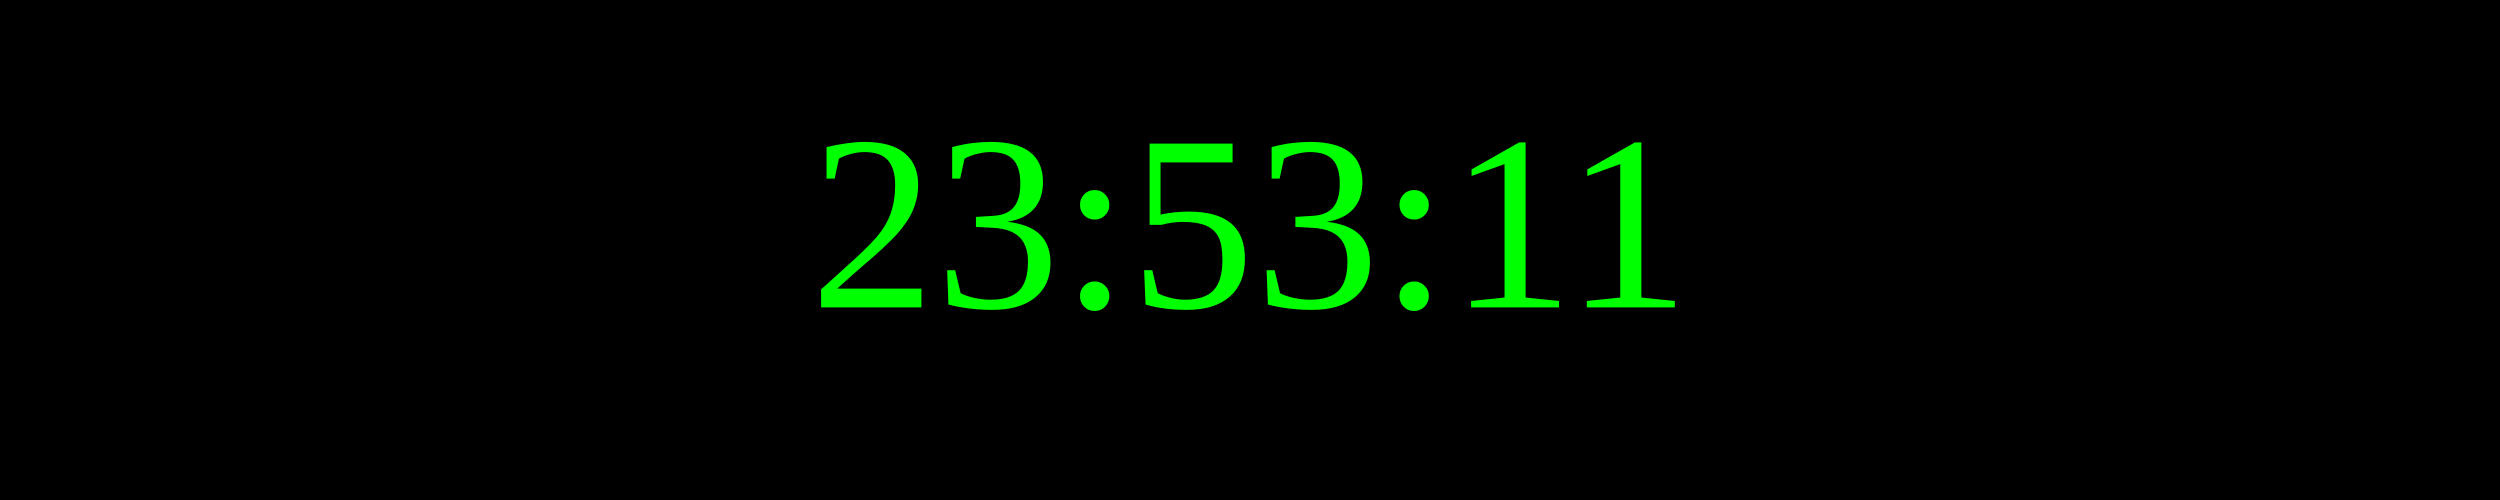
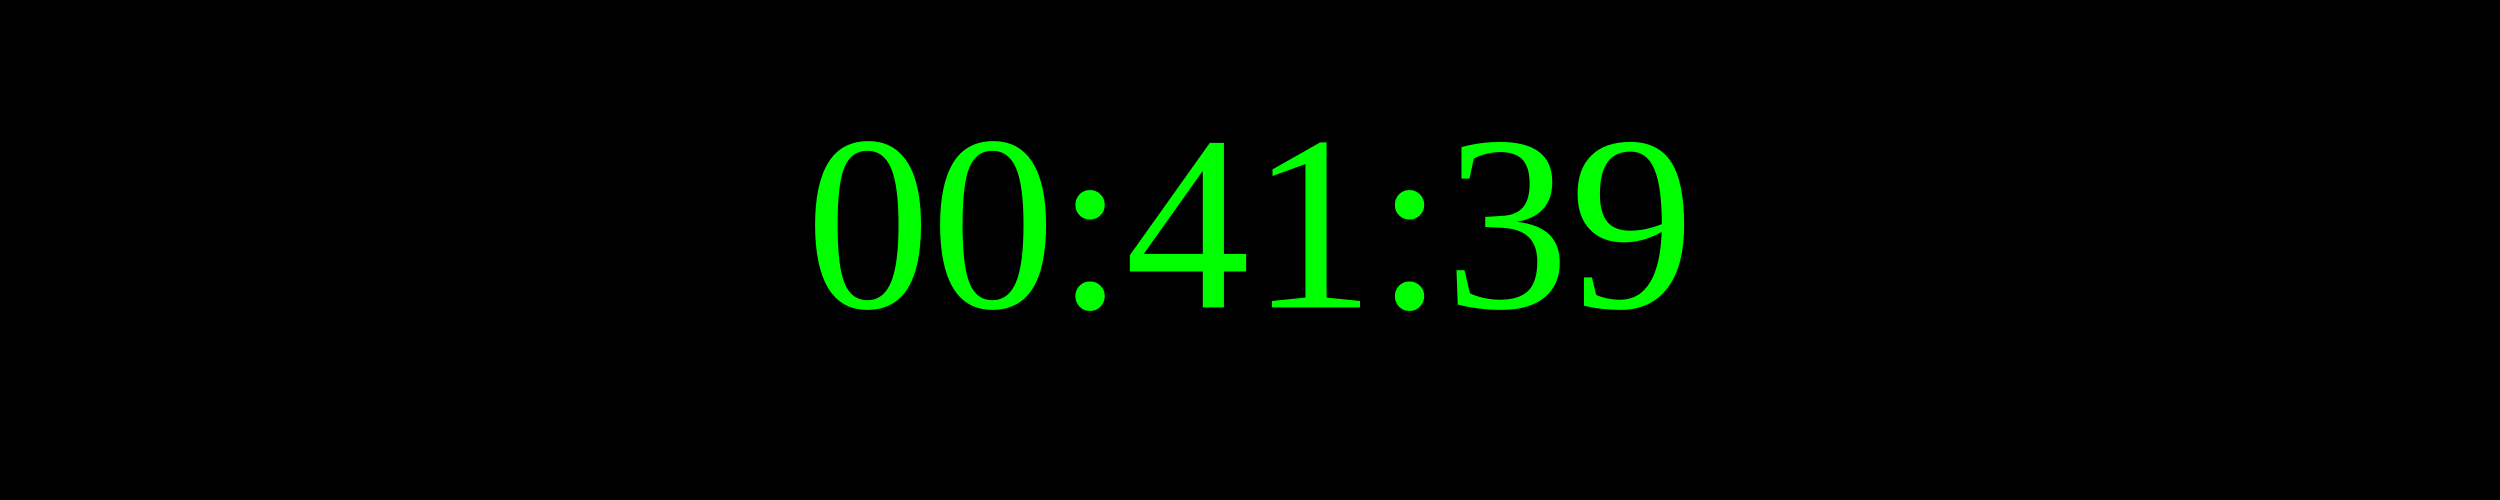
<svg xmlns="http://www.w3.org/2000/svg" width="250" height="50">
  <rect width="100%" height="100%" fill="black" />
  <text x="50%" y="50%" font-size="25" fill="lime" text-anchor="middle" dominant-baseline="middle">
- 23:53:11
+ 00:41:39
</text>
</svg>
